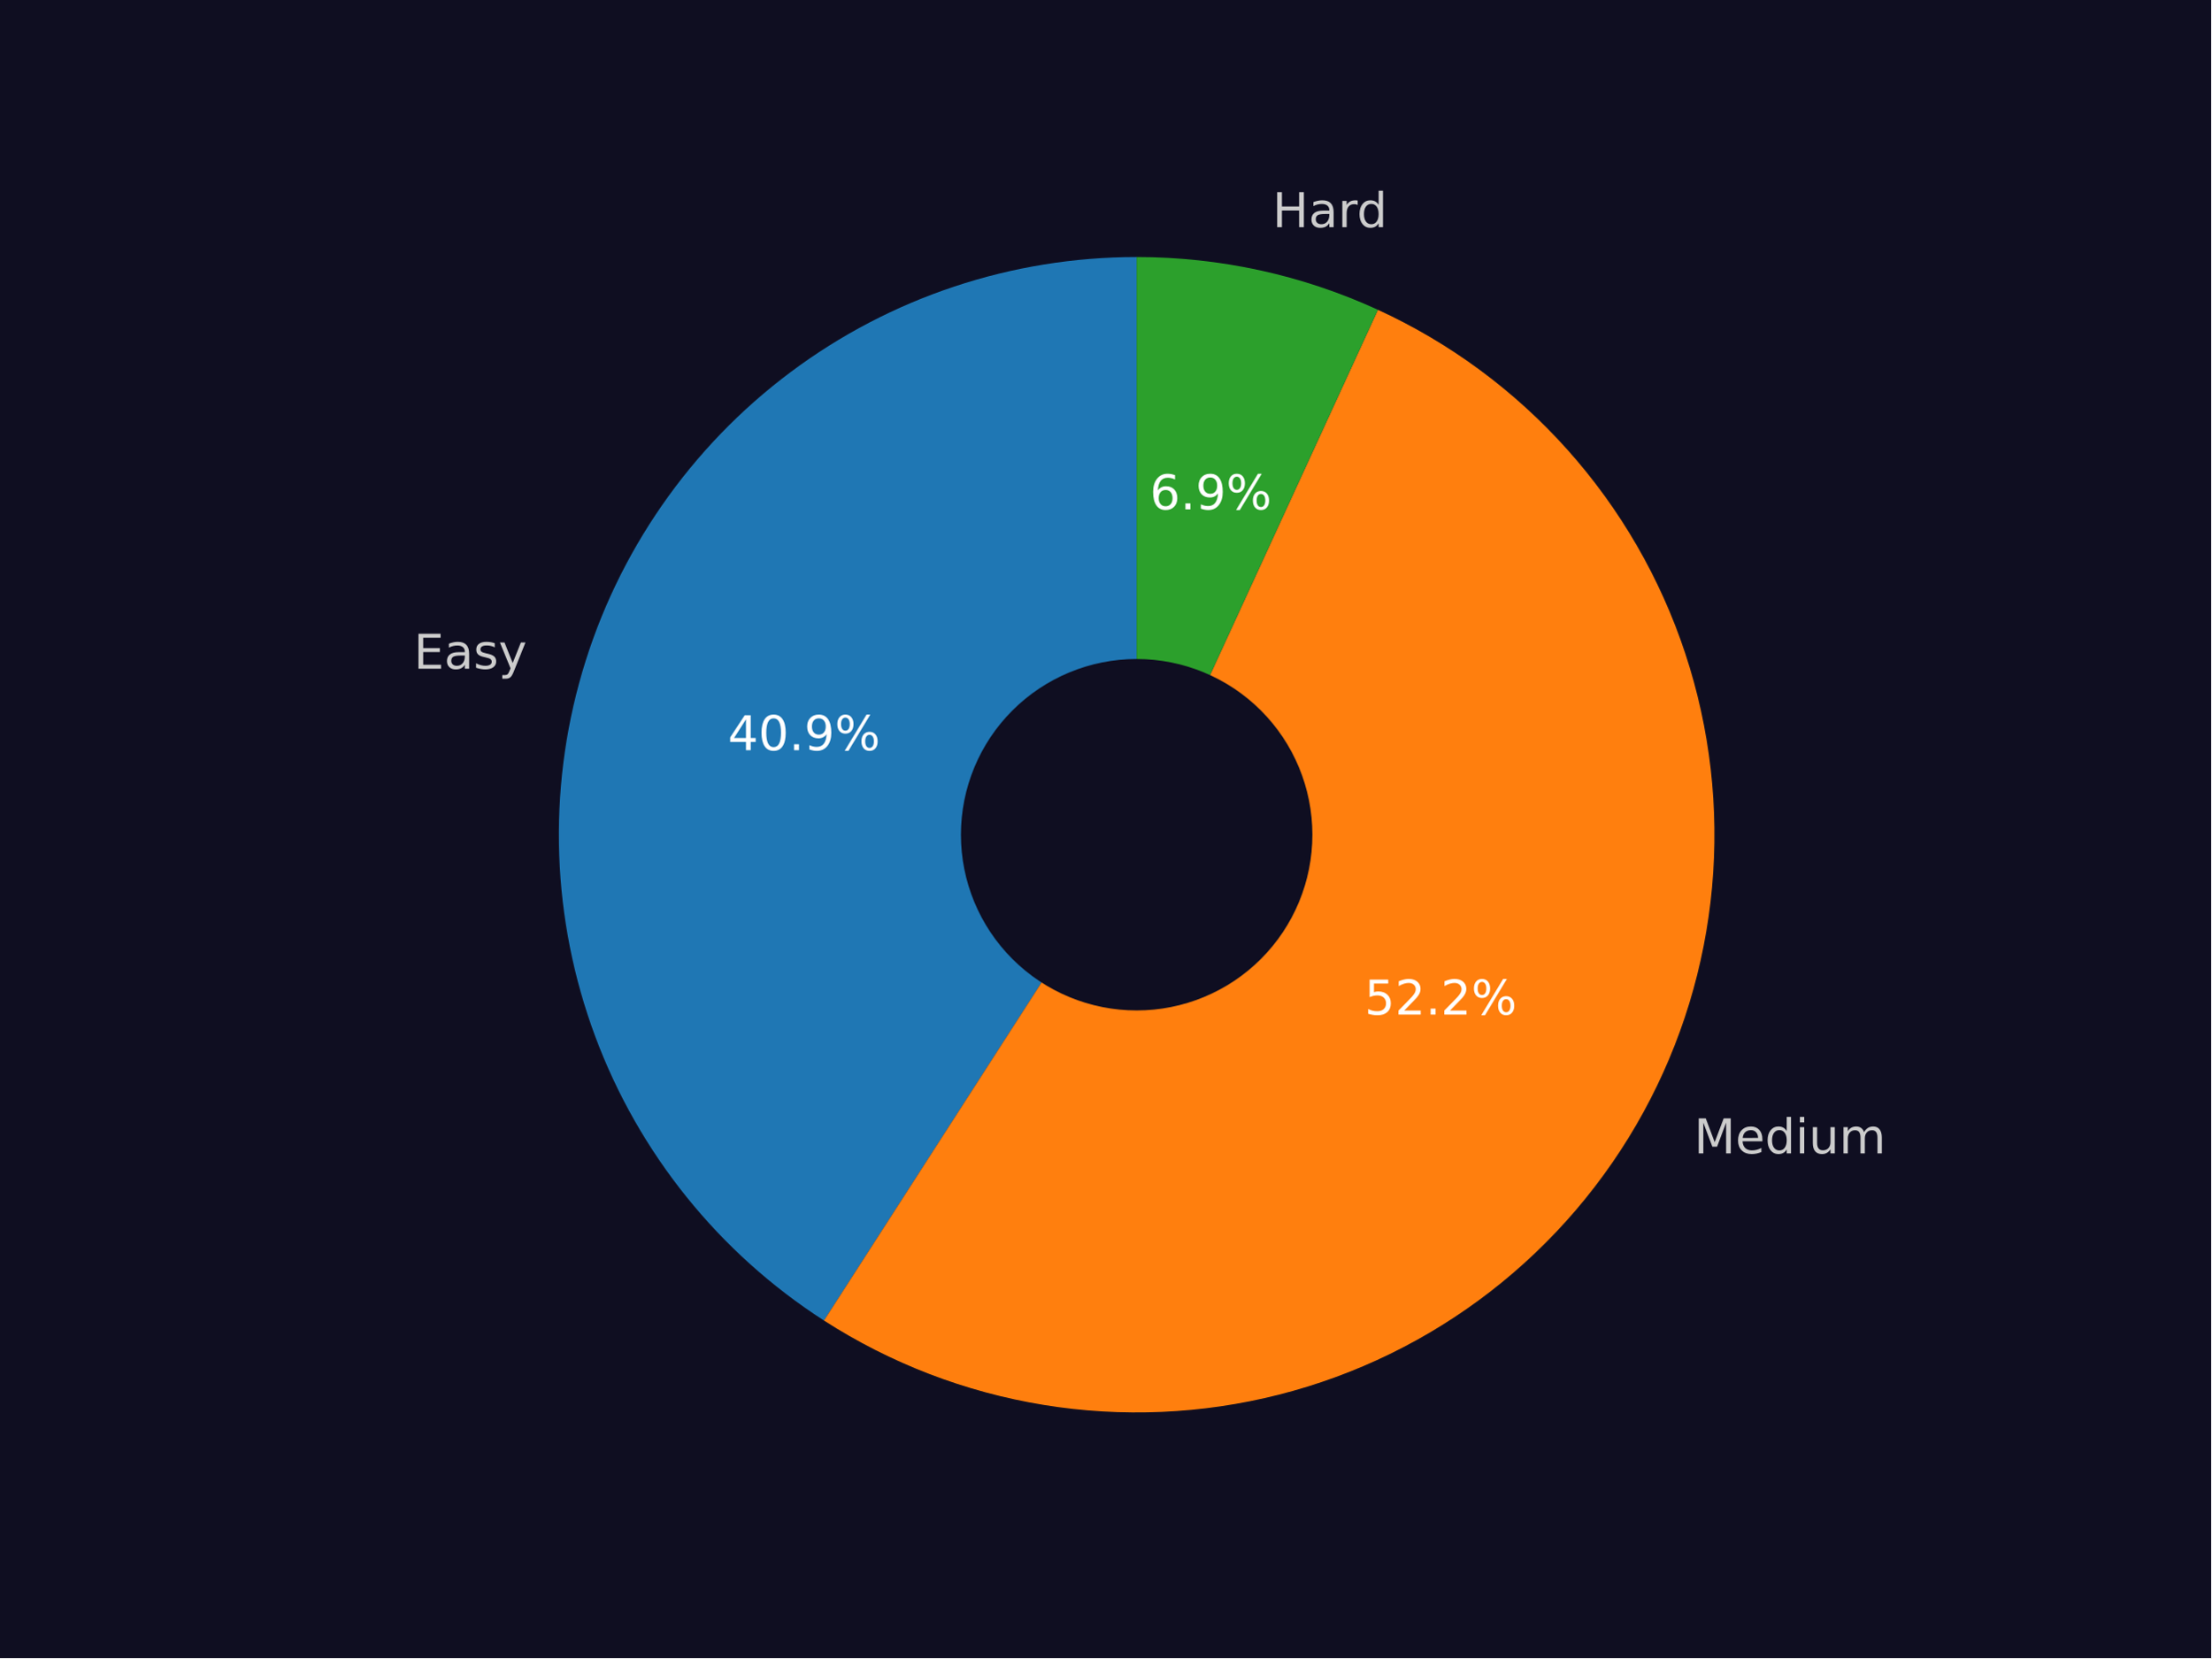
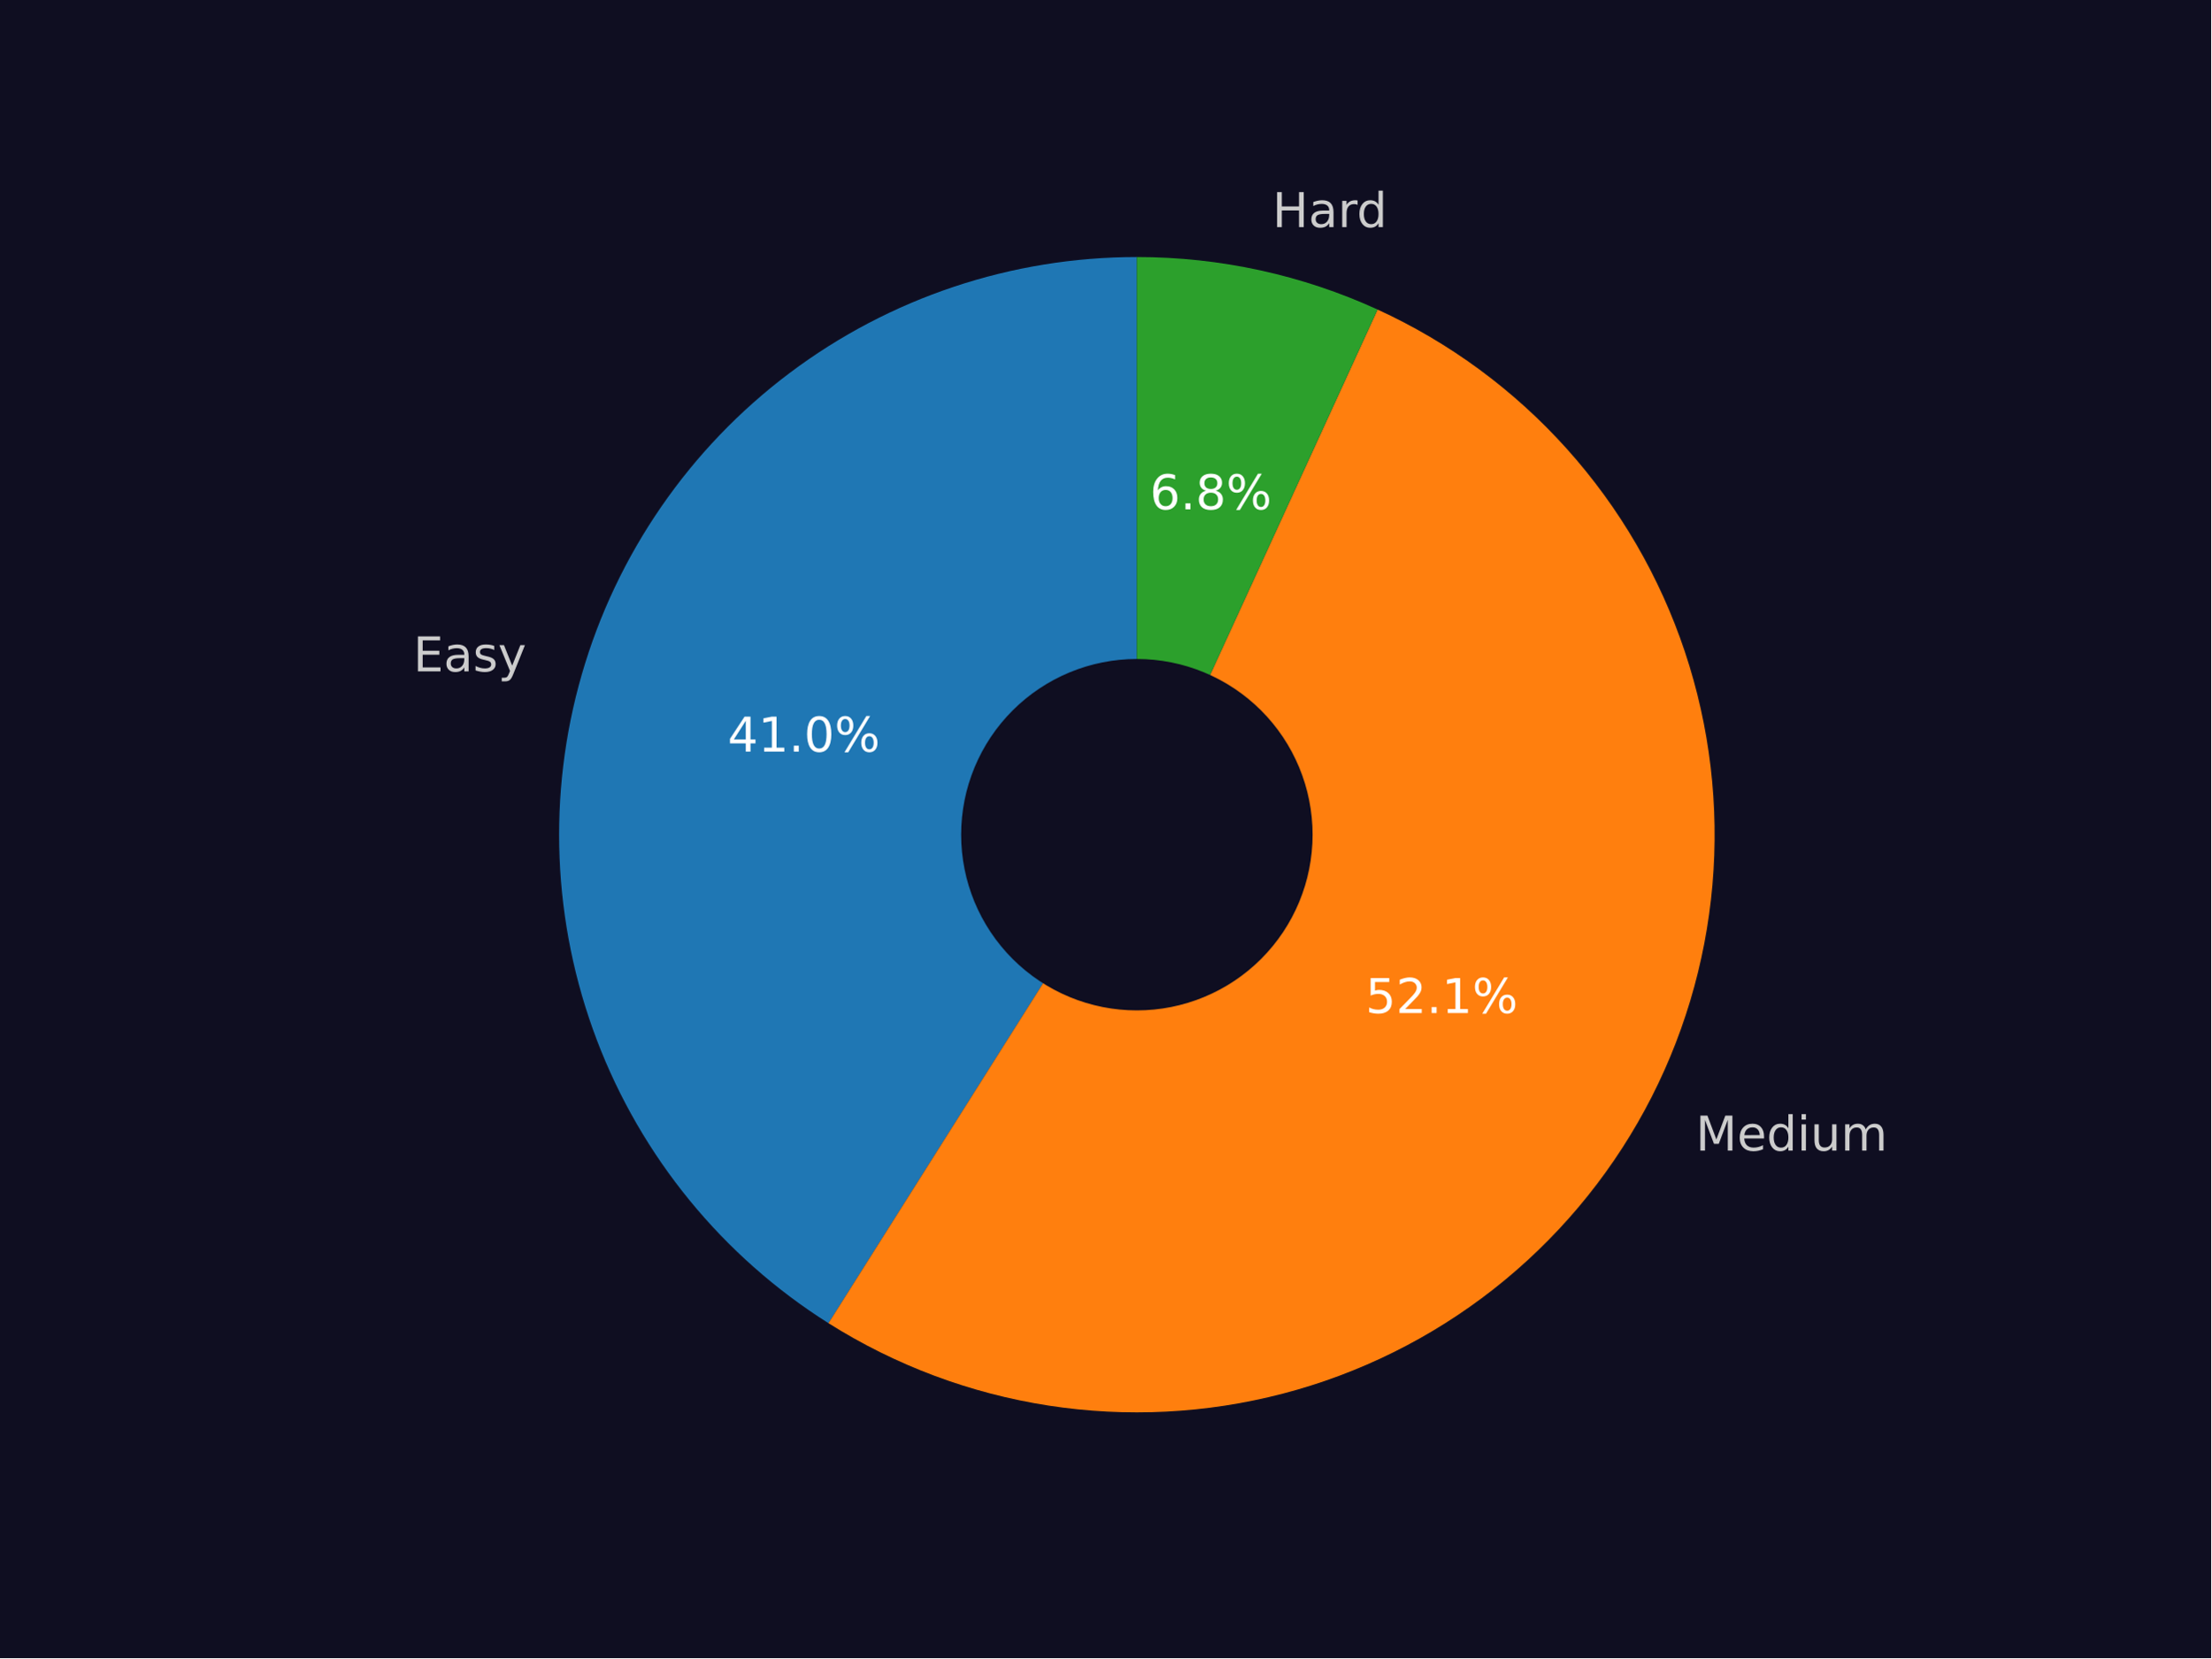
<svg xmlns="http://www.w3.org/2000/svg" xmlns:xlink="http://www.w3.org/1999/xlink" width="460.8pt" height="345.6pt" viewBox="0 0 460.8 345.6" version="1.1">
  <defs>
    <style type="text/css">*{stroke-linejoin: round; stroke-linecap: butt}</style>
  </defs>
  <g id="figure_1">
    <g id="patch_1">
      <path d="M 0 345.6  L 460.8 345.6  L 460.8 0  L 0 0  z " style="fill: #0f0e21" />
    </g>
    <g id="axes_1">
      <g id="patch_2">
-         <path d="M 236.881 53.568  C 210.876 53.568 185.557 61.993 164.736 77.574  C 143.914 93.155 128.691 115.069 121.356 140.019  C 114.021 164.969 114.962 191.636 124.037 216.006  C 133.113 240.377 149.844 261.164 171.712 275.238  L 236.881 173.983  L 236.881 53.568  z " style="fill: #1f77b4" />
+         <path d="M 236.926 53.568  C 210.832 53.568 185.431 62.051 164.574 77.73  C 143.716 93.41 128.51 115.453 121.259 140.52  C 114.009 165.587 115.1 192.344 124.367 216.737  C 133.634 241.13 150.584 261.862 172.649 275.792  L 236.926 173.976  L 236.926 53.568  z " style="fill: #1f77b4" />
      </g>
      <g id="patch_3">
-         <path d="M 171.712 275.238  C 185.61 284.183 201.202 290.172 217.514 292.83  C 233.827 295.488 250.514 294.759 266.532 290.69  C 282.551 286.62 297.562 279.295 310.628 269.173  C 323.693 259.051 334.536 246.346 342.479 231.852  C 350.422 217.358 355.296 201.382 356.798 184.923  C 358.299 168.463 356.396 151.87 351.207 136.178  C 346.018 120.486 337.654 106.029 326.636 93.709  C 315.617 81.39 302.18 71.47 287.162 64.568  L 236.881 173.983  L 171.712 275.238  z " style="fill: #ff7f0e" />
+         <path d="M 172.649 275.792  C 186.591 284.593 202.193 290.438 218.486 292.963  C 234.78 295.488 251.419 294.64 267.371 290.471  C 283.323 286.302 298.25 278.901 311.224 268.727  C 324.198 258.553 334.946 245.822 342.799 231.325  C 350.652 216.827 355.444 200.87 356.877 184.445  C 358.311 168.02 356.356 151.474 351.133 135.836  C 345.911 120.197 337.531 105.796 326.515 93.529  C 315.5 81.261 302.081 71.386 287.092 64.516  L 236.926 173.976  L 172.649 275.792  z " style="fill: #ff7f0e" />
      </g>
      <g id="patch_4">
-         <path d="M 287.162 64.568  C 279.299 60.955 271.07 58.2 262.616 56.35  C 254.163 54.501 245.535 53.568 236.881 53.568  L 236.881 173.983  L 287.162 64.568  z " style="fill: #2ca02c" />
+         <path d="M 287.092 64.516  C 279.245 60.92 271.033 58.178 262.6 56.337  C 254.166 54.496 245.558 53.568 236.926 53.568  L 236.926 173.976  L 287.092 64.516  z " style="fill: #2ca02c" />
      </g>
      <g id="patch_5">
-         <path d="M 236.881 210.107  C 246.461 210.107 255.651 206.301 262.425 199.527  C 269.199 192.752 273.006 183.563 273.006 173.983  C 273.006 164.402 269.199 155.213 262.425 148.439  C 255.651 141.665 246.461 137.858 236.881 137.858  C 227.301 137.858 218.112 141.665 211.337 148.439  C 204.563 155.213 200.757 164.402 200.757 173.983  C 200.757 183.563 204.563 192.752 211.337 199.527  C 218.112 206.301 227.301 210.107 236.881 210.107  z " clip-path="url(#p3cddf5ce0c)" style="fill: #0f0e21; stroke: #0f0e21; stroke-linejoin: miter" />
+         <path d="M 236.926 210.098  C 246.506 210.098 255.694 206.292 262.468 199.518  C 269.242 192.744 273.048 183.555 273.048 173.976  C 273.048 164.396 269.242 155.207 262.468 148.433  C 255.694 141.659 246.506 137.853 236.926 137.853  C 227.346 137.853 218.157 141.659 211.383 148.433  C 204.61 155.207 200.803 164.396 200.803 173.976  C 200.803 183.555 204.61 192.744 211.383 199.518  C 218.157 206.292 227.346 210.098 236.926 210.098  z " clip-path="url(#p4a9089fc04)" style="fill: #0f0e21; stroke: #0f0e21; stroke-linejoin: miter" />
      </g>
      <g id="matplotlib.axis_1" />
      <g id="matplotlib.axis_2" />
      <g id="text_1">
-         <g style="fill: #cccccc" transform="translate(86.22801 139.3819)scale(0.1 -0.1)">
+         <g style="fill: #cccccc" transform="translate(86.11765 139.9339)scale(0.1 -0.1)">
          <defs>
            <path id="DejaVuSans-45" d="M 628 4666  L 3578 4666  L 3578 4134  L 1259 4134  L 1259 2753  L 3481 2753  L 3481 2222  L 1259 2222  L 1259 531  L 3634 531  L 3634 0  L 628 0  L 628 4666  z " transform="scale(0.015625)" />
            <path id="DejaVuSans-61" d="M 2194 1759  Q 1497 1759 1228 1600  Q 959 1441 959 1056  Q 959 750 1161 570  Q 1363 391 1709 391  Q 2188 391 2477 730  Q 2766 1069 2766 1631  L 2766 1759  L 2194 1759  z M 3341 1997  L 3341 0  L 2766 0  L 2766 531  Q 2569 213 2275 61  Q 1981 -91 1556 -91  Q 1019 -91 701 211  Q 384 513 384 1019  Q 384 1609 779 1909  Q 1175 2209 1959 2209  L 2766 2209  L 2766 2266  Q 2766 2663 2505 2880  Q 2244 3097 1772 3097  Q 1472 3097 1187 3025  Q 903 2953 641 2809  L 641 3341  Q 956 3463 1253 3523  Q 1550 3584 1831 3584  Q 2591 3584 2966 3190  Q 3341 2797 3341 1997  z " transform="scale(0.015625)" />
            <path id="DejaVuSans-73" d="M 2834 3397  L 2834 2853  Q 2591 2978 2328 3040  Q 2066 3103 1784 3103  Q 1356 3103 1142 2972  Q 928 2841 928 2578  Q 928 2378 1081 2264  Q 1234 2150 1697 2047  L 1894 2003  Q 2506 1872 2764 1633  Q 3022 1394 3022 966  Q 3022 478 2636 193  Q 2250 -91 1575 -91  Q 1294 -91 989 -36  Q 684 19 347 128  L 347 722  Q 666 556 975 473  Q 1284 391 1588 391  Q 1994 391 2212 530  Q 2431 669 2431 922  Q 2431 1156 2273 1281  Q 2116 1406 1581 1522  L 1381 1569  Q 847 1681 609 1914  Q 372 2147 372 2553  Q 372 3047 722 3315  Q 1072 3584 1716 3584  Q 2034 3584 2315 3537  Q 2597 3491 2834 3397  z " transform="scale(0.015625)" />
            <path id="DejaVuSans-79" d="M 2059 -325  Q 1816 -950 1584 -1140  Q 1353 -1331 966 -1331  L 506 -1331  L 506 -850  L 844 -850  Q 1081 -850 1212 -737  Q 1344 -625 1503 -206  L 1606 56  L 191 3500  L 800 3500  L 1894 763  L 2988 3500  L 3597 3500  L 2059 -325  z " transform="scale(0.015625)" />
          </defs>
          <use xlink:href="#DejaVuSans-45" />
          <use xlink:href="#DejaVuSans-61" x="63.184" />
          <use xlink:href="#DejaVuSans-73" x="124.463" />
          <use xlink:href="#DejaVuSans-79" x="176.562" />
        </g>
      </g>
      <g id="text_2">
-         <g style="fill: #ffffff" transform="translate(151.6822 156.3638)scale(0.1 -0.1)">
+         <g style="fill: #ffffff" transform="translate(151.6423 156.6617)scale(0.1 -0.1)">
          <defs>
            <path id="DejaVuSans-34" d="M 2419 4116  L 825 1625  L 2419 1625  L 2419 4116  z M 2253 4666  L 3047 4666  L 3047 1625  L 3713 1625  L 3713 1100  L 3047 1100  L 3047 0  L 2419 0  L 2419 1100  L 313 1100  L 313 1709  L 2253 4666  z " transform="scale(0.015625)" />
+             <path id="DejaVuSans-31" d="M 794 531  L 1825 531  L 1825 4091  L 703 3866  L 703 4441  L 1819 4666  L 2450 4666  L 2450 531  L 3481 531  L 3481 0  L 794 0  L 794 531  z " transform="scale(0.015625)" />
+             <path id="DejaVuSans-2e" d="M 684 794  L 1344 794  L 1344 0  L 684 0  L 684 794  z " transform="scale(0.015625)" />
            <path id="DejaVuSans-30" d="M 2034 4250  Q 1547 4250 1301 3770  Q 1056 3291 1056 2328  Q 1056 1369 1301 889  Q 1547 409 2034 409  Q 2525 409 2770 889  Q 3016 1369 3016 2328  Q 3016 3291 2770 3770  Q 2525 4250 2034 4250  z M 2034 4750  Q 2819 4750 3233 4129  Q 3647 3509 3647 2328  Q 3647 1150 3233 529  Q 2819 -91 2034 -91  Q 1250 -91 836 529  Q 422 1150 422 2328  Q 422 3509 836 4129  Q 1250 4750 2034 4750  z " transform="scale(0.015625)" />
-             <path id="DejaVuSans-2e" d="M 684 794  L 1344 794  L 1344 0  L 684 0  L 684 794  z " transform="scale(0.015625)" />
-             <path id="DejaVuSans-39" d="M 703 97  L 703 672  Q 941 559 1184 500  Q 1428 441 1663 441  Q 2288 441 2617 861  Q 2947 1281 2994 2138  Q 2813 1869 2534 1725  Q 2256 1581 1919 1581  Q 1219 1581 811 2004  Q 403 2428 403 3163  Q 403 3881 828 4315  Q 1253 4750 1959 4750  Q 2769 4750 3195 4129  Q 3622 3509 3622 2328  Q 3622 1225 3098 567  Q 2575 -91 1691 -91  Q 1453 -91 1209 -44  Q 966 3 703 97  z M 1959 2075  Q 2384 2075 2632 2365  Q 2881 2656 2881 3163  Q 2881 3666 2632 3958  Q 2384 4250 1959 4250  Q 1534 4250 1286 3958  Q 1038 3666 1038 3163  Q 1038 2656 1286 2365  Q 1534 2075 1959 2075  z " transform="scale(0.015625)" />
            <path id="DejaVuSans-25" d="M 4653 2053  Q 4381 2053 4226 1822  Q 4072 1591 4072 1178  Q 4072 772 4226 539  Q 4381 306 4653 306  Q 4919 306 5073 539  Q 5228 772 5228 1178  Q 5228 1588 5073 1820  Q 4919 2053 4653 2053  z M 4653 2450  Q 5147 2450 5437 2106  Q 5728 1763 5728 1178  Q 5728 594 5436 251  Q 5144 -91 4653 -91  Q 4153 -91 3862 251  Q 3572 594 3572 1178  Q 3572 1766 3864 2108  Q 4156 2450 4653 2450  z M 1428 4353  Q 1159 4353 1004 4120  Q 850 3888 850 3481  Q 850 3069 1003 2837  Q 1156 2606 1428 2606  Q 1700 2606 1854 2837  Q 2009 3069 2009 3481  Q 2009 3884 1853 4118  Q 1697 4353 1428 4353  z M 4250 4750  L 4750 4750  L 1831 -91  L 1331 -91  L 4250 4750  z M 1428 4750  Q 1922 4750 2215 4408  Q 2509 4066 2509 3481  Q 2509 2891 2217 2550  Q 1925 2209 1428 2209  Q 931 2209 642 2551  Q 353 2894 353 3481  Q 353 4063 643 4406  Q 934 4750 1428 4750  z " transform="scale(0.015625)" />
          </defs>
          <use xlink:href="#DejaVuSans-34" />
-           <use xlink:href="#DejaVuSans-30" x="63.623" />
+           <use xlink:href="#DejaVuSans-31" x="63.623" />
          <use xlink:href="#DejaVuSans-2e" x="127.246" />
-           <use xlink:href="#DejaVuSans-39" x="159.033" />
+           <use xlink:href="#DejaVuSans-30" x="159.033" />
          <use xlink:href="#DejaVuSans-25" x="222.656" />
        </g>
      </g>
      <g id="text_3">
-         <g style="fill: #cccccc" transform="translate(353.0386 240.3981)scale(0.1 -0.1)">
+         <g style="fill: #cccccc" transform="translate(353.3861 239.819)scale(0.1 -0.1)">
          <defs>
            <path id="DejaVuSans-4d" d="M 628 4666  L 1569 4666  L 2759 1491  L 3956 4666  L 4897 4666  L 4897 0  L 4281 0  L 4281 4097  L 3078 897  L 2444 897  L 1241 4097  L 1241 0  L 628 0  L 628 4666  z " transform="scale(0.015625)" />
            <path id="DejaVuSans-65" d="M 3597 1894  L 3597 1613  L 953 1613  Q 991 1019 1311 708  Q 1631 397 2203 397  Q 2534 397 2845 478  Q 3156 559 3463 722  L 3463 178  Q 3153 47 2828 -22  Q 2503 -91 2169 -91  Q 1331 -91 842 396  Q 353 884 353 1716  Q 353 2575 817 3079  Q 1281 3584 2069 3584  Q 2775 3584 3186 3129  Q 3597 2675 3597 1894  z M 3022 2063  Q 3016 2534 2758 2815  Q 2500 3097 2075 3097  Q 1594 3097 1305 2825  Q 1016 2553 972 2059  L 3022 2063  z " transform="scale(0.015625)" />
            <path id="DejaVuSans-64" d="M 2906 2969  L 2906 4863  L 3481 4863  L 3481 0  L 2906 0  L 2906 525  Q 2725 213 2448 61  Q 2172 -91 1784 -91  Q 1150 -91 751 415  Q 353 922 353 1747  Q 353 2572 751 3078  Q 1150 3584 1784 3584  Q 2172 3584 2448 3432  Q 2725 3281 2906 2969  z M 947 1747  Q 947 1113 1208 752  Q 1469 391 1925 391  Q 2381 391 2643 752  Q 2906 1113 2906 1747  Q 2906 2381 2643 2742  Q 2381 3103 1925 3103  Q 1469 3103 1208 2742  Q 947 2381 947 1747  z " transform="scale(0.015625)" />
            <path id="DejaVuSans-69" d="M 603 3500  L 1178 3500  L 1178 0  L 603 0  L 603 3500  z M 603 4863  L 1178 4863  L 1178 4134  L 603 4134  L 603 4863  z " transform="scale(0.015625)" />
            <path id="DejaVuSans-75" d="M 544 1381  L 544 3500  L 1119 3500  L 1119 1403  Q 1119 906 1312 657  Q 1506 409 1894 409  Q 2359 409 2629 706  Q 2900 1003 2900 1516  L 2900 3500  L 3475 3500  L 3475 0  L 2900 0  L 2900 538  Q 2691 219 2414 64  Q 2138 -91 1772 -91  Q 1169 -91 856 284  Q 544 659 544 1381  z M 1991 3584  L 1991 3584  z " transform="scale(0.015625)" />
            <path id="DejaVuSans-6d" d="M 3328 2828  Q 3544 3216 3844 3400  Q 4144 3584 4550 3584  Q 5097 3584 5394 3201  Q 5691 2819 5691 2113  L 5691 0  L 5113 0  L 5113 2094  Q 5113 2597 4934 2840  Q 4756 3084 4391 3084  Q 3944 3084 3684 2787  Q 3425 2491 3425 1978  L 3425 0  L 2847 0  L 2847 2094  Q 2847 2600 2669 2842  Q 2491 3084 2119 3084  Q 1678 3084 1418 2786  Q 1159 2488 1159 1978  L 1159 0  L 581 0  L 581 3500  L 1159 3500  L 1159 2956  Q 1356 3278 1631 3431  Q 1906 3584 2284 3584  Q 2666 3584 2933 3390  Q 3200 3197 3328 2828  z " transform="scale(0.015625)" />
          </defs>
          <use xlink:href="#DejaVuSans-4d" />
          <use xlink:href="#DejaVuSans-65" x="86.279" />
          <use xlink:href="#DejaVuSans-64" x="147.803" />
          <use xlink:href="#DejaVuSans-69" x="211.279" />
          <use xlink:href="#DejaVuSans-75" x="239.062" />
          <use xlink:href="#DejaVuSans-6d" x="302.441" />
        </g>
      </g>
      <g id="text_4">
-         <g style="fill: #ffffff" transform="translate(284.3562 211.4635)scale(0.1 -0.1)">
+         <g style="fill: #ffffff" transform="translate(284.566 211.1445)scale(0.1 -0.1)">
          <defs>
            <path id="DejaVuSans-35" d="M 691 4666  L 3169 4666  L 3169 4134  L 1269 4134  L 1269 2991  Q 1406 3038 1543 3061  Q 1681 3084 1819 3084  Q 2600 3084 3056 2656  Q 3513 2228 3513 1497  Q 3513 744 3044 326  Q 2575 -91 1722 -91  Q 1428 -91 1123 -41  Q 819 9 494 109  L 494 744  Q 775 591 1075 516  Q 1375 441 1709 441  Q 2250 441 2565 725  Q 2881 1009 2881 1497  Q 2881 1984 2565 2268  Q 2250 2553 1709 2553  Q 1456 2553 1204 2497  Q 953 2441 691 2322  L 691 4666  z " transform="scale(0.015625)" />
            <path id="DejaVuSans-32" d="M 1228 531  L 3431 531  L 3431 0  L 469 0  L 469 531  Q 828 903 1448 1529  Q 2069 2156 2228 2338  Q 2531 2678 2651 2914  Q 2772 3150 2772 3378  Q 2772 3750 2511 3984  Q 2250 4219 1831 4219  Q 1534 4219 1204 4116  Q 875 4013 500 3803  L 500 4441  Q 881 4594 1212 4672  Q 1544 4750 1819 4750  Q 2544 4750 2975 4387  Q 3406 4025 3406 3419  Q 3406 3131 3298 2873  Q 3191 2616 2906 2266  Q 2828 2175 2409 1742  Q 1991 1309 1228 531  z " transform="scale(0.015625)" />
          </defs>
          <use xlink:href="#DejaVuSans-35" />
          <use xlink:href="#DejaVuSans-32" x="63.623" />
          <use xlink:href="#DejaVuSans-2e" x="127.246" />
-           <use xlink:href="#DejaVuSans-32" x="159.033" />
+           <use xlink:href="#DejaVuSans-31" x="159.033" />
          <use xlink:href="#DejaVuSans-25" x="222.656" />
        </g>
      </g>
      <g id="text_5">
-         <g style="fill: #cccccc" transform="translate(265.1897 47.34631)scale(0.1 -0.1)">
+         <g style="fill: #cccccc" transform="translate(265.1669 47.33246)scale(0.1 -0.1)">
          <defs>
            <path id="DejaVuSans-48" d="M 628 4666  L 1259 4666  L 1259 2753  L 3553 2753  L 3553 4666  L 4184 4666  L 4184 0  L 3553 0  L 3553 2222  L 1259 2222  L 1259 0  L 628 0  L 628 4666  z " transform="scale(0.015625)" />
            <path id="DejaVuSans-72" d="M 2631 2963  Q 2534 3019 2420 3045  Q 2306 3072 2169 3072  Q 1681 3072 1420 2755  Q 1159 2438 1159 1844  L 1159 0  L 581 0  L 581 3500  L 1159 3500  L 1159 2956  Q 1341 3275 1631 3429  Q 1922 3584 2338 3584  Q 2397 3584 2469 3576  Q 2541 3569 2628 3553  L 2631 2963  z " transform="scale(0.015625)" />
          </defs>
          <use xlink:href="#DejaVuSans-48" />
          <use xlink:href="#DejaVuSans-61" x="75.195" />
          <use xlink:href="#DejaVuSans-72" x="136.475" />
          <use xlink:href="#DejaVuSans-64" x="175.838" />
        </g>
      </g>
      <g id="text_6">
-         <g style="fill: #ffffff" transform="translate(239.6198 106.1626)scale(0.1 -0.1)">
+         <g style="fill: #ffffff" transform="translate(239.6277 106.1518)scale(0.1 -0.1)">
          <defs>
            <path id="DejaVuSans-36" d="M 2113 2584  Q 1688 2584 1439 2293  Q 1191 2003 1191 1497  Q 1191 994 1439 701  Q 1688 409 2113 409  Q 2538 409 2786 701  Q 3034 994 3034 1497  Q 3034 2003 2786 2293  Q 2538 2584 2113 2584  z M 3366 4563  L 3366 3988  Q 3128 4100 2886 4159  Q 2644 4219 2406 4219  Q 1781 4219 1451 3797  Q 1122 3375 1075 2522  Q 1259 2794 1537 2939  Q 1816 3084 2150 3084  Q 2853 3084 3261 2657  Q 3669 2231 3669 1497  Q 3669 778 3244 343  Q 2819 -91 2113 -91  Q 1303 -91 875 529  Q 447 1150 447 2328  Q 447 3434 972 4092  Q 1497 4750 2381 4750  Q 2619 4750 2861 4703  Q 3103 4656 3366 4563  z " transform="scale(0.015625)" />
+             <path id="DejaVuSans-38" d="M 2034 2216  Q 1584 2216 1326 1975  Q 1069 1734 1069 1313  Q 1069 891 1326 650  Q 1584 409 2034 409  Q 2484 409 2743 651  Q 3003 894 3003 1313  Q 3003 1734 2745 1975  Q 2488 2216 2034 2216  z M 1403 2484  Q 997 2584 770 2862  Q 544 3141 544 3541  Q 544 4100 942 4425  Q 1341 4750 2034 4750  Q 2731 4750 3128 4425  Q 3525 4100 3525 3541  Q 3525 3141 3298 2862  Q 3072 2584 2669 2484  Q 3125 2378 3379 2068  Q 3634 1759 3634 1313  Q 3634 634 3220 271  Q 2806 -91 2034 -91  Q 1263 -91 848 271  Q 434 634 434 1313  Q 434 1759 690 2068  Q 947 2378 1403 2484  z M 1172 3481  Q 1172 3119 1398 2916  Q 1625 2713 2034 2713  Q 2441 2713 2670 2916  Q 2900 3119 2900 3481  Q 2900 3844 2670 4047  Q 2441 4250 2034 4250  Q 1625 4250 1398 4047  Q 1172 3844 1172 3481  z " transform="scale(0.015625)" />
          </defs>
          <use xlink:href="#DejaVuSans-36" />
          <use xlink:href="#DejaVuSans-2e" x="63.623" />
-           <use xlink:href="#DejaVuSans-39" x="95.41" />
+           <use xlink:href="#DejaVuSans-38" x="95.41" />
          <use xlink:href="#DejaVuSans-25" x="159.033" />
        </g>
      </g>
    </g>
  </g>
  <defs>
-     <clipPath id="p3cddf5ce0c">
+     <clipPath id="p4a9089fc04">
      <rect x="57.6" y="41.472" width="357.12" height="266.112" />
    </clipPath>
  </defs>
</svg>
